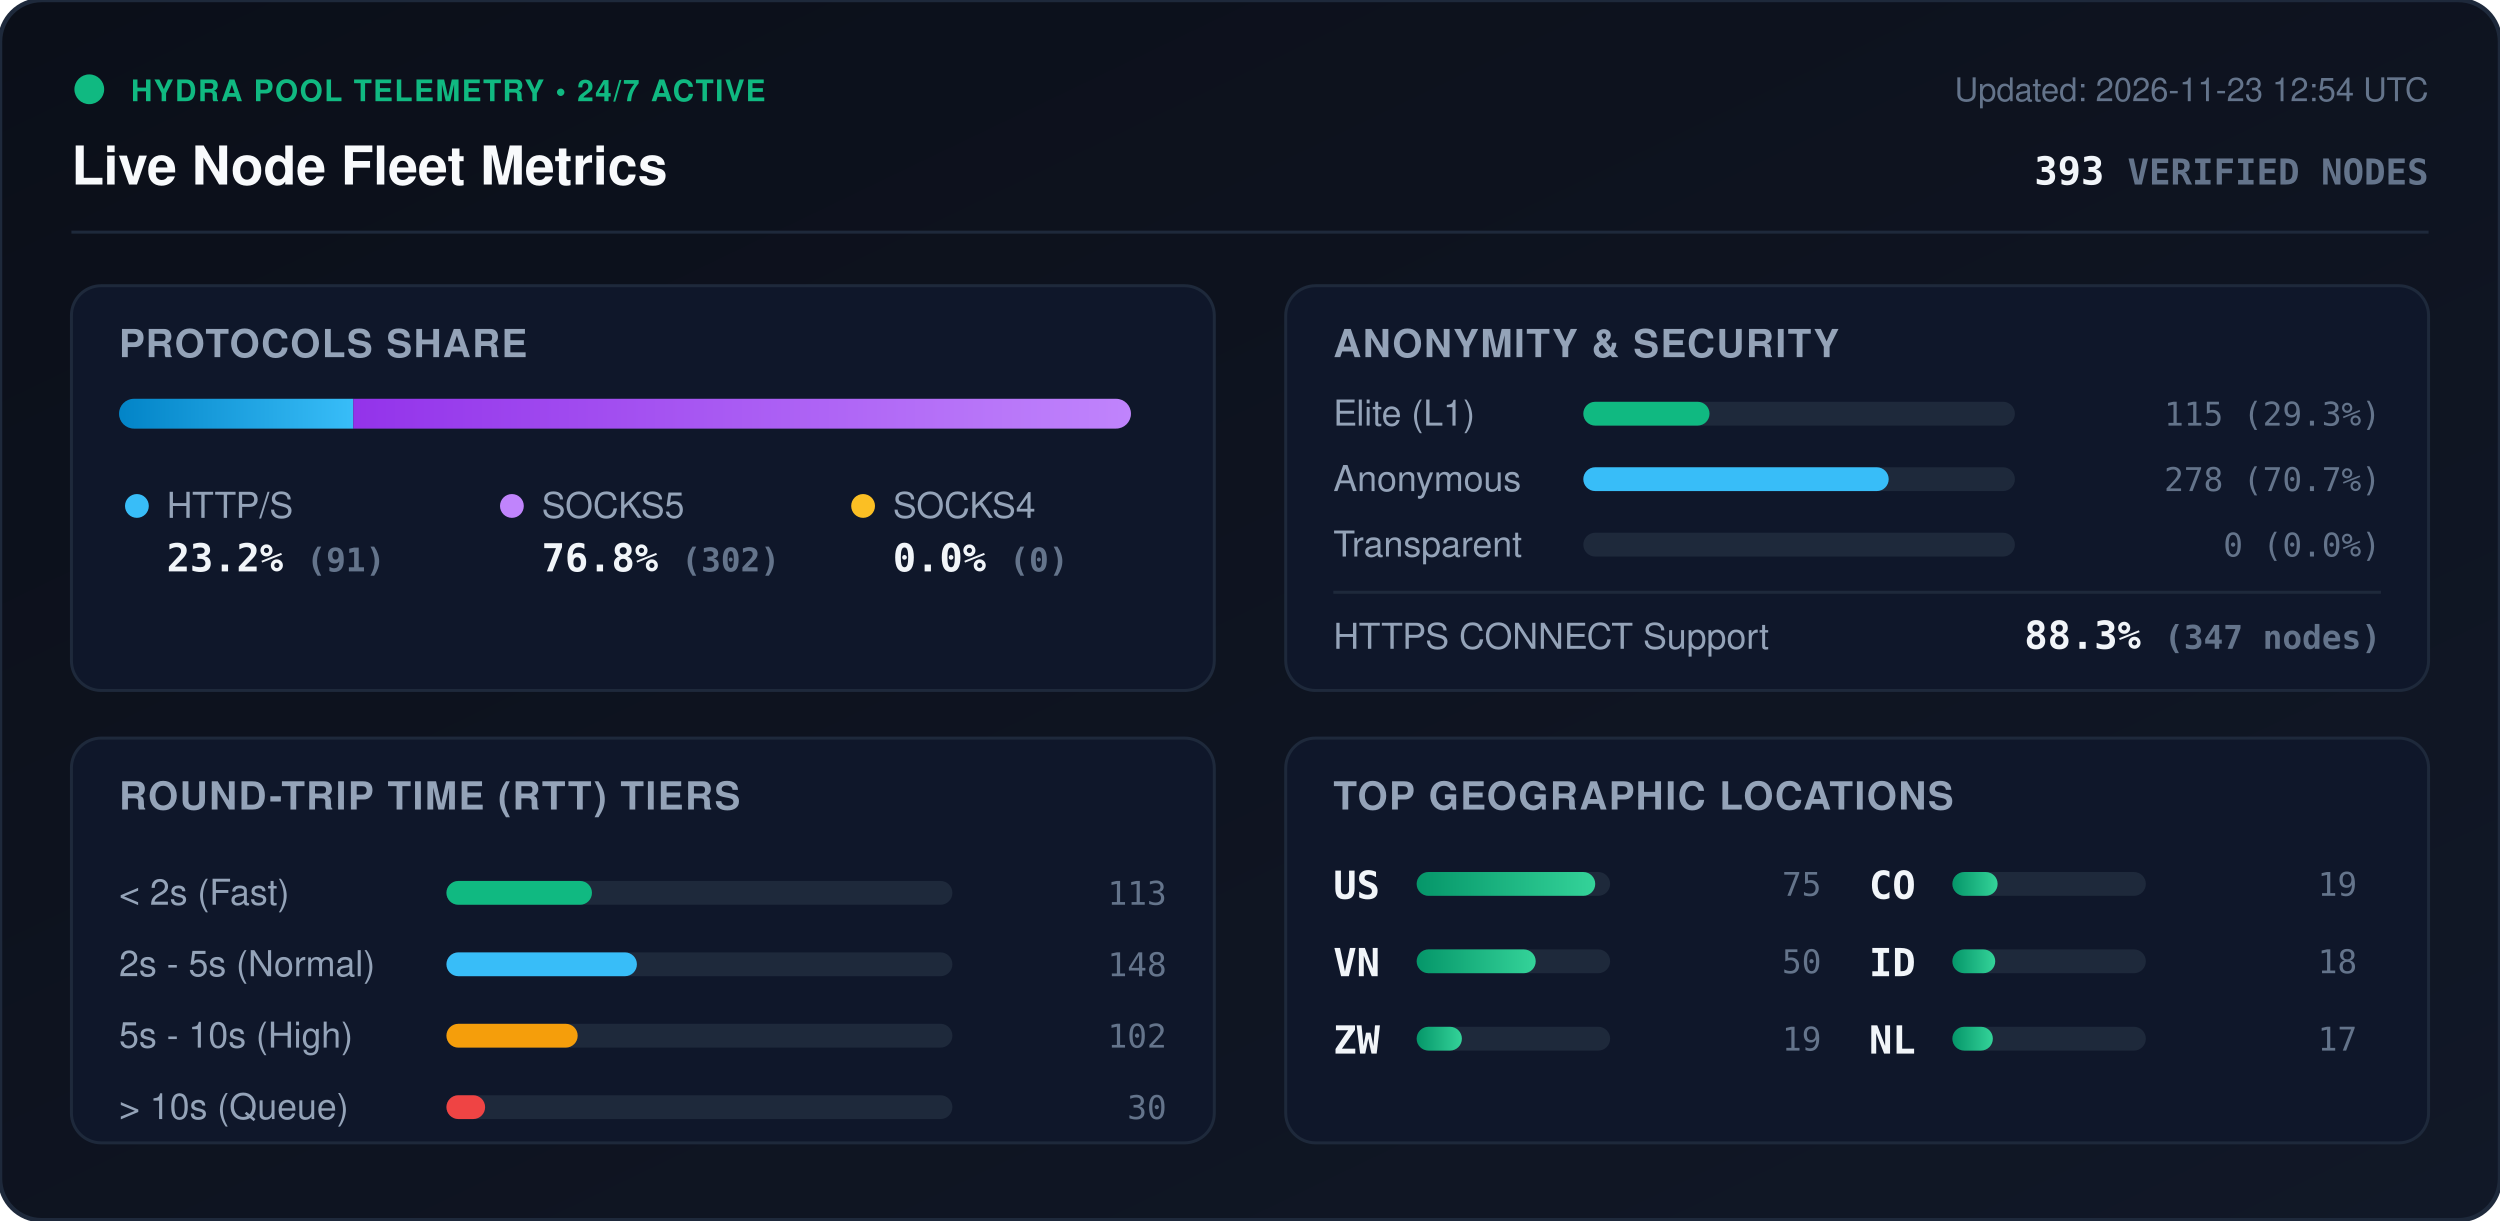
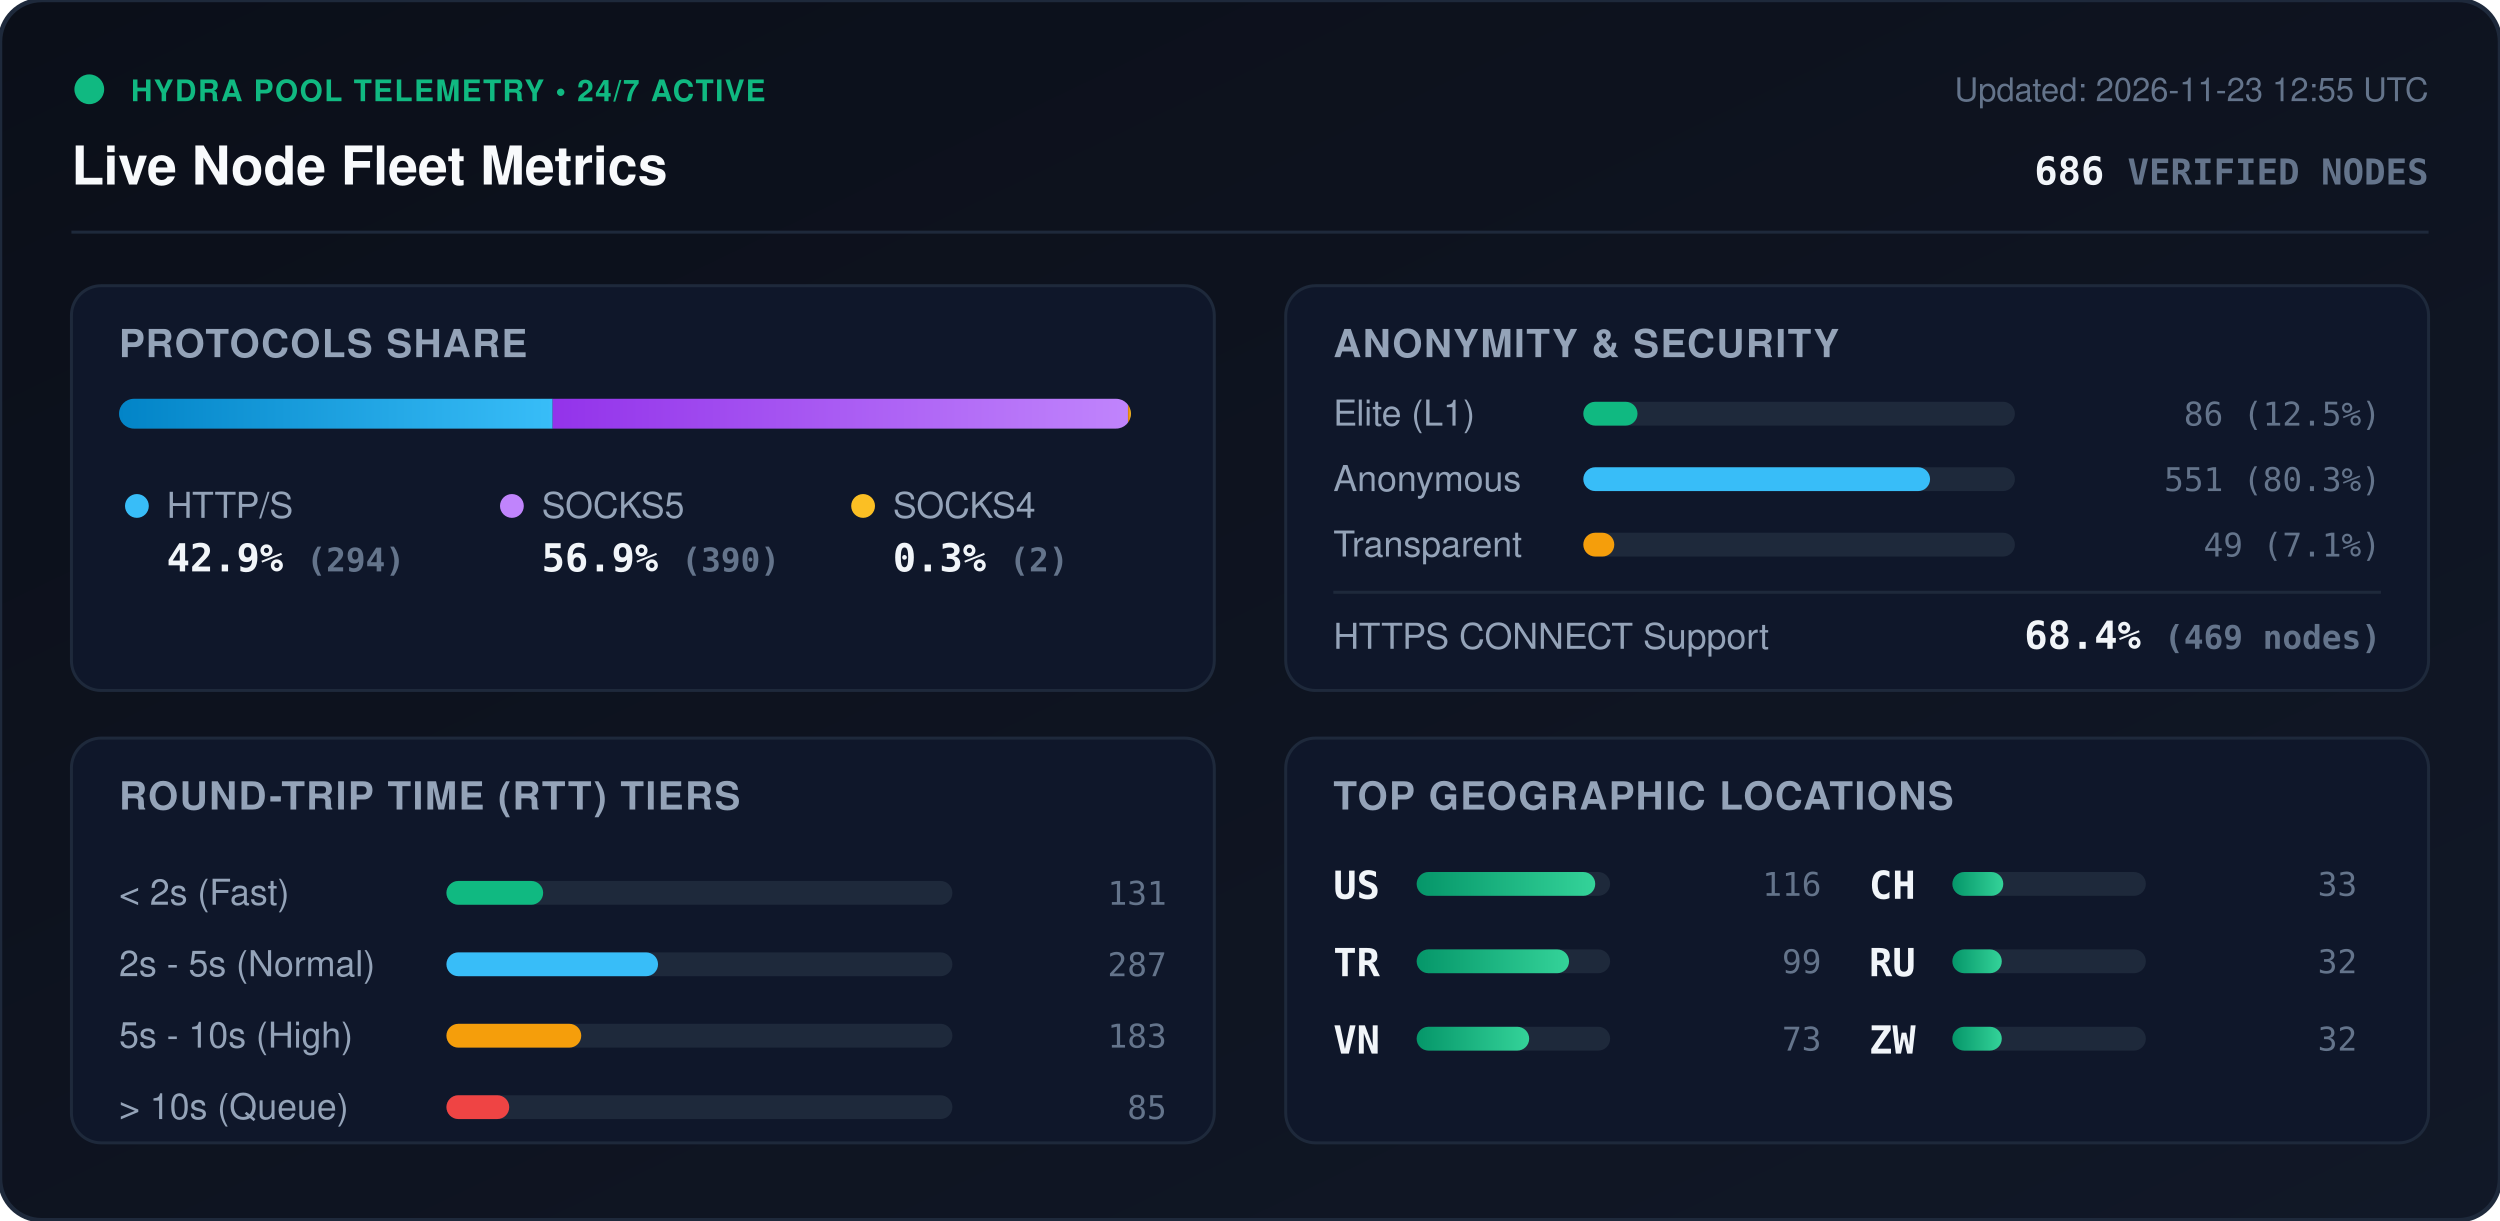
<svg xmlns="http://www.w3.org/2000/svg" viewBox="0 0 840 410" width="840" height="410" style="max-width: 100%; height: auto;">
  <defs>
    <linearGradient id="bg" x1="0%" y1="0%" x2="100%" y2="100%">
      <stop offset="0%" stop-color="#0b0f19" />
      <stop offset="100%" stop-color="#111827" />
    </linearGradient>
    <linearGradient id="bar-http" x1="0%" y1="0%" x2="100%" y2="0%">
      <stop offset="0%" stop-color="#0284c7" />
      <stop offset="100%" stop-color="#38bdf8" />
    </linearGradient>
    <linearGradient id="bar-socks5" x1="0%" y1="0%" x2="100%" y2="0%">
      <stop offset="0%" stop-color="#9333ea" />
      <stop offset="100%" stop-color="#c084fc" />
    </linearGradient>
    <linearGradient id="bar-socks4" x1="0%" y1="0%" x2="100%" y2="0%">
      <stop offset="0%" stop-color="#d97706" />
      <stop offset="100%" stop-color="#fbbf24" />
    </linearGradient>
    <linearGradient id="bar-green" x1="0%" y1="0%" x2="100%" y2="0%">
      <stop offset="0%" stop-color="#059669" />
      <stop offset="100%" stop-color="#34d399" />
    </linearGradient>
    <clipPath id="prog-track-clip">
      <rect width="340.0" height="10" rx="5" />
    </clipPath>
    <style>
      .title { font: 700 18px -apple-system, BlinkMacSystemFont, 'Segoe UI', Helvetica, Arial, sans-serif; fill: #f8fafc; }
      .sub { font: 500 11px -apple-system, BlinkMacSystemFont, 'Segoe UI', Helvetica, Arial, sans-serif; fill: #64748b; }
      .section-hdr { font: 600 13px -apple-system, BlinkMacSystemFont, 'Segoe UI', Helvetica, Arial, sans-serif; fill: #94a3b8; letter-spacing: 0.5px; }
      .metric-val { font: 700 13px -apple-system, BlinkMacSystemFont, 'Segoe UI', Helvetica, Arial, sans-serif; fill: #f1f5f9; }
      .metric-lbl { font: 500 12px -apple-system, BlinkMacSystemFont, 'Segoe UI', Helvetica, Arial, sans-serif; fill: #94a3b8; }
      .badge-txt { font: 700 10px -apple-system, BlinkMacSystemFont, 'Segoe UI', Helvetica, Arial, sans-serif; fill: #10b981; letter-spacing: 0.5px; }
      .mono { font-family: ui-monospace, SFMono-Regular, Menlo, Monaco, Consolas, monospace; }
      .pulse { animation: beacon 2s infinite ease-in-out; }
      @keyframes beacon { 0%, 100% { opacity: 1; } 50% { opacity: 0.35; } }
    </style>
  </defs>
  <rect width="840" height="410" rx="14" fill="url(#bg)" stroke="#1e293b" stroke-width="1.5" />
  <g transform="translate(24, 24)">
    <circle cx="6" cy="6" r="5" fill="#10b981" class="pulse" />
    <text x="20" y="10" class="badge-txt">HYDRA POOL TELEMETRY • 24/7 ACTIVE</text>
    <text x="0" y="38" class="title">Live Node Fleet Metrics</text>
-     <text x="792" y="10" text-anchor="end" class="sub">Updated: 2026-11-23 12:54 UTC</text>
-     <text x="792" y="38" text-anchor="end" class="metric-val mono" fill="#38bdf8">393 <tspan font-size="12" fill="#64748b">VERIFIED NODES</tspan>
+     <text x="792" y="10" text-anchor="end" class="sub">Updated: 2026-11-23 12:55 UTC</text>
+     <text x="792" y="38" text-anchor="end" class="metric-val mono" fill="#38bdf8">686 <tspan font-size="12" fill="#64748b">VERIFIED NODES</tspan>
    </text>
  </g>
  <line x1="24" y1="78" x2="816" y2="78" stroke="#1e293b" stroke-width="1" />
  <g transform="translate(24, 96)">
    <rect width="384" height="136" rx="10" fill="#0f172a" stroke="#1e293b" />
    <text x="16" y="24" class="section-hdr">PROTOCOLS SHARE</text>
    <g transform="translate(16, 38)">
      <rect width="340.0" height="10" rx="5" fill="#1e293b" />
      <g clip-path="url(#prog-track-clip)">
-         <rect x="0" width="78.7" height="10" fill="url(#bar-http)" />
-         <rect x="78.7" width="261.3" height="10" fill="url(#bar-socks5)" />
-         <rect x="340.0" width="0.0" height="10" fill="url(#bar-socks4)" />
+         <rect x="0" width="145.7" height="10" fill="url(#bar-http)" />
+         <rect x="145.7" width="193.3" height="10" fill="url(#bar-socks5)" />
+         <rect x="339.0" width="1.0" height="10" fill="url(#bar-socks4)" />
      </g>
    </g>
    <g transform="translate(16, 68)">
      <circle cx="6" cy="6" r="4" fill="#38bdf8" />
      <text x="16" y="10" class="metric-lbl">HTTP/S</text>
-       <text x="16" y="28" class="metric-val mono">23.2% <tspan font-size="11" fill="#64748b">(91)</tspan>
+       <text x="16" y="28" class="metric-val mono">42.9% <tspan font-size="11" fill="#64748b">(294)</tspan>
      </text>
      <circle cx="132" cy="6" r="4" fill="#c084fc" />
      <text x="142" y="10" class="metric-lbl">SOCKS5</text>
-       <text x="142" y="28" class="metric-val mono">76.8% <tspan font-size="11" fill="#64748b">(302)</tspan>
+       <text x="142" y="28" class="metric-val mono">56.9% <tspan font-size="11" fill="#64748b">(390)</tspan>
      </text>
      <circle cx="250" cy="6" r="4" fill="#fbbf24" />
      <text x="260" y="10" class="metric-lbl">SOCKS4</text>
-       <text x="260" y="28" class="metric-val mono">0.0% <tspan font-size="11" fill="#64748b">(0)</tspan>
+       <text x="260" y="28" class="metric-val mono">0.3% <tspan font-size="11" fill="#64748b">(2)</tspan>
      </text>
    </g>
  </g>
  <g transform="translate(432, 96)">
    <rect width="384" height="136" rx="10" fill="#0f172a" stroke="#1e293b" />
    <text x="16" y="24" class="section-hdr">ANONYMITY &amp; SECURITY</text>
    <text x="16" y="47" class="metric-lbl">Elite (L1)</text>
    <rect x="100" y="39" width="145.0" height="8" rx="4" fill="#1e293b" />
-     <rect x="100" y="39" width="42.4" height="8" rx="4" fill="#10b981" />
-     <text x="368" y="47" text-anchor="end" class="mono sub" fill="#e2e8f0">115 (29.3%)</text>
+     <rect x="100" y="39" width="18.2" height="8" rx="4" fill="#10b981" />
+     <text x="368" y="47" text-anchor="end" class="mono sub" fill="#e2e8f0">86 (12.5%)</text>
    <text x="16" y="69" class="metric-lbl">Anonymous</text>
    <rect x="100" y="61" width="145.0" height="8" rx="4" fill="#1e293b" />
-     <rect x="100" y="61" width="102.6" height="8" rx="4" fill="#38bdf8" />
-     <text x="368" y="69" text-anchor="end" class="mono sub" fill="#e2e8f0">278 (70.7%)</text>
+     <rect x="100" y="61" width="116.5" height="8" rx="4" fill="#38bdf8" />
+     <text x="368" y="69" text-anchor="end" class="mono sub" fill="#e2e8f0">551 (80.3%)</text>
    <text x="16" y="91" class="metric-lbl">Transparent</text>
    <rect x="100" y="83" width="145.0" height="8" rx="4" fill="#1e293b" />
-     <rect x="100" y="83" width="0.0" height="8" rx="4" fill="#f59e0b" />
-     <text x="368" y="91" text-anchor="end" class="mono sub" fill="#e2e8f0">0 (0.0%)</text>
+     <rect x="100" y="83" width="10.4" height="8" rx="4" fill="#f59e0b" />
+     <text x="368" y="91" text-anchor="end" class="mono sub" fill="#e2e8f0">49 (7.1%)</text>
    <line x1="16" y1="103" x2="368" y2="103" stroke="#1e293b" stroke-width="1" />
    <text x="16" y="122" class="metric-lbl">HTTPS CONNECT Support</text>
-     <text x="368" y="122" text-anchor="end" class="metric-val mono" fill="#34d399">88.3% <tspan font-size="11" fill="#64748b">(347 nodes)</tspan>
+     <text x="368" y="122" text-anchor="end" class="metric-val mono" fill="#34d399">68.4% <tspan font-size="11" fill="#64748b">(469 nodes)</tspan>
    </text>
  </g>
  <g transform="translate(24, 248)">
    <rect width="384" height="136" rx="10" fill="#0f172a" stroke="#1e293b" />
    <text x="16" y="24" class="section-hdr">ROUND-TRIP TIME (RTT) TIERS</text>
    <g transform="translate(16, 42)">
      <text x="0" y="14" class="metric-lbl">&lt; 2s (Fast)</text>
      <rect x="110" y="6" width="170" height="8" rx="4" fill="#1e293b" />
-       <rect x="110" y="6" width="48.9" height="8" rx="4" fill="#10b981" />
-       <text x="352" y="14" text-anchor="end" class="mono sub">113</text>
+       <rect x="110" y="6" width="32.5" height="8" rx="4" fill="#10b981" />
+       <text x="352" y="14" text-anchor="end" class="mono sub">131</text>
      <text x="0" y="38" class="metric-lbl">2s - 5s (Normal)</text>
      <rect x="110" y="30" width="170" height="8" rx="4" fill="#1e293b" />
-       <rect x="110" y="30" width="64.0" height="8" rx="4" fill="#38bdf8" />
-       <text x="352" y="38" text-anchor="end" class="mono sub">148</text>
+       <rect x="110" y="30" width="71.1" height="8" rx="4" fill="#38bdf8" />
+       <text x="352" y="38" text-anchor="end" class="mono sub">287</text>
      <text x="0" y="62" class="metric-lbl">5s - 10s (High)</text>
      <rect x="110" y="54" width="170" height="8" rx="4" fill="#1e293b" />
-       <rect x="110" y="54" width="44.1" height="8" rx="4" fill="#f59e0b" />
-       <text x="352" y="62" text-anchor="end" class="mono sub">102</text>
+       <rect x="110" y="54" width="45.3" height="8" rx="4" fill="#f59e0b" />
+       <text x="352" y="62" text-anchor="end" class="mono sub">183</text>
      <text x="0" y="86" class="metric-lbl">&gt; 10s (Queue)</text>
      <rect x="110" y="78" width="170" height="8" rx="4" fill="#1e293b" />
-       <rect x="110" y="78" width="13.0" height="8" rx="4" fill="#ef4444" />
-       <text x="352" y="86" text-anchor="end" class="mono sub">30</text>
+       <rect x="110" y="78" width="21.1" height="8" rx="4" fill="#ef4444" />
+       <text x="352" y="86" text-anchor="end" class="mono sub">85</text>
    </g>
  </g>
  <g transform="translate(432, 248)">
    <rect width="384" height="136" rx="10" fill="#0f172a" stroke="#1e293b" />
    <text x="16" y="24" class="section-hdr">TOP GEOGRAPHIC LOCATIONS</text>
    <g transform="translate(16, 42)">
      <g transform="translate(0, 0)">
        <text x="0" y="12" class="mono metric-val" font-size="12">US</text>
        <rect x="28" y="3" width="65" height="8" rx="4" fill="#1e293b" />
        <rect x="28" y="3" width="60.0" height="8" rx="4" fill="url(#bar-green)" />
-         <text x="164" y="11" text-anchor="end" class="mono sub">75</text>
+         <text x="164" y="11" text-anchor="end" class="mono sub">116</text>
      </g>
      <g transform="translate(0, 26)">
+         <text x="0" y="12" class="mono metric-val" font-size="12">TR</text>
+         <rect x="28" y="3" width="65" height="8" rx="4" fill="#1e293b" />
+         <rect x="28" y="3" width="51.2" height="8" rx="4" fill="url(#bar-green)" />
+         <text x="164" y="11" text-anchor="end" class="mono sub">99</text>
+       </g>
+       <g transform="translate(0, 52)">
        <text x="0" y="12" class="mono metric-val" font-size="12">VN</text>
        <rect x="28" y="3" width="65" height="8" rx="4" fill="#1e293b" />
-         <rect x="28" y="3" width="40.0" height="8" rx="4" fill="url(#bar-green)" />
-         <text x="164" y="11" text-anchor="end" class="mono sub">50</text>
+         <rect x="28" y="3" width="37.8" height="8" rx="4" fill="url(#bar-green)" />
+         <text x="164" y="11" text-anchor="end" class="mono sub">73</text>
      </g>
-       <g transform="translate(0, 52)">
+       <g transform="translate(180, 0)">
+         <text x="0" y="12" class="mono metric-val" font-size="12">CH</text>
+         <rect x="28" y="3" width="65" height="8" rx="4" fill="#1e293b" />
+         <rect x="28" y="3" width="17.1" height="8" rx="4" fill="url(#bar-green)" />
+         <text x="164" y="11" text-anchor="end" class="mono sub">33</text>
+       </g>
+       <g transform="translate(180, 26)">
+         <text x="0" y="12" class="mono metric-val" font-size="12">RU</text>
+         <rect x="28" y="3" width="65" height="8" rx="4" fill="#1e293b" />
+         <rect x="28" y="3" width="16.6" height="8" rx="4" fill="url(#bar-green)" />
+         <text x="164" y="11" text-anchor="end" class="mono sub">32</text>
+       </g>
+       <g transform="translate(180, 52)">
        <text x="0" y="12" class="mono metric-val" font-size="12">ZW</text>
        <rect x="28" y="3" width="65" height="8" rx="4" fill="#1e293b" />
-         <rect x="28" y="3" width="15.2" height="8" rx="4" fill="url(#bar-green)" />
-         <text x="164" y="11" text-anchor="end" class="mono sub">19</text>
-       </g>
-       <g transform="translate(180, 0)">
-         <text x="0" y="12" class="mono metric-val" font-size="12">CO</text>
-         <rect x="28" y="3" width="65" height="8" rx="4" fill="#1e293b" />
-         <rect x="28" y="3" width="15.2" height="8" rx="4" fill="url(#bar-green)" />
-         <text x="164" y="11" text-anchor="end" class="mono sub">19</text>
-       </g>
-       <g transform="translate(180, 26)">
-         <text x="0" y="12" class="mono metric-val" font-size="12">ID</text>
-         <rect x="28" y="3" width="65" height="8" rx="4" fill="#1e293b" />
-         <rect x="28" y="3" width="14.4" height="8" rx="4" fill="url(#bar-green)" />
-         <text x="164" y="11" text-anchor="end" class="mono sub">18</text>
-       </g>
-       <g transform="translate(180, 52)">
-         <text x="0" y="12" class="mono metric-val" font-size="12">NL</text>
-         <rect x="28" y="3" width="65" height="8" rx="4" fill="#1e293b" />
-         <rect x="28" y="3" width="13.6" height="8" rx="4" fill="url(#bar-green)" />
-         <text x="164" y="11" text-anchor="end" class="mono sub">17</text>
+         <rect x="28" y="3" width="16.6" height="8" rx="4" fill="url(#bar-green)" />
+         <text x="164" y="11" text-anchor="end" class="mono sub">32</text>
      </g>
    </g>
  </g>
</svg>
